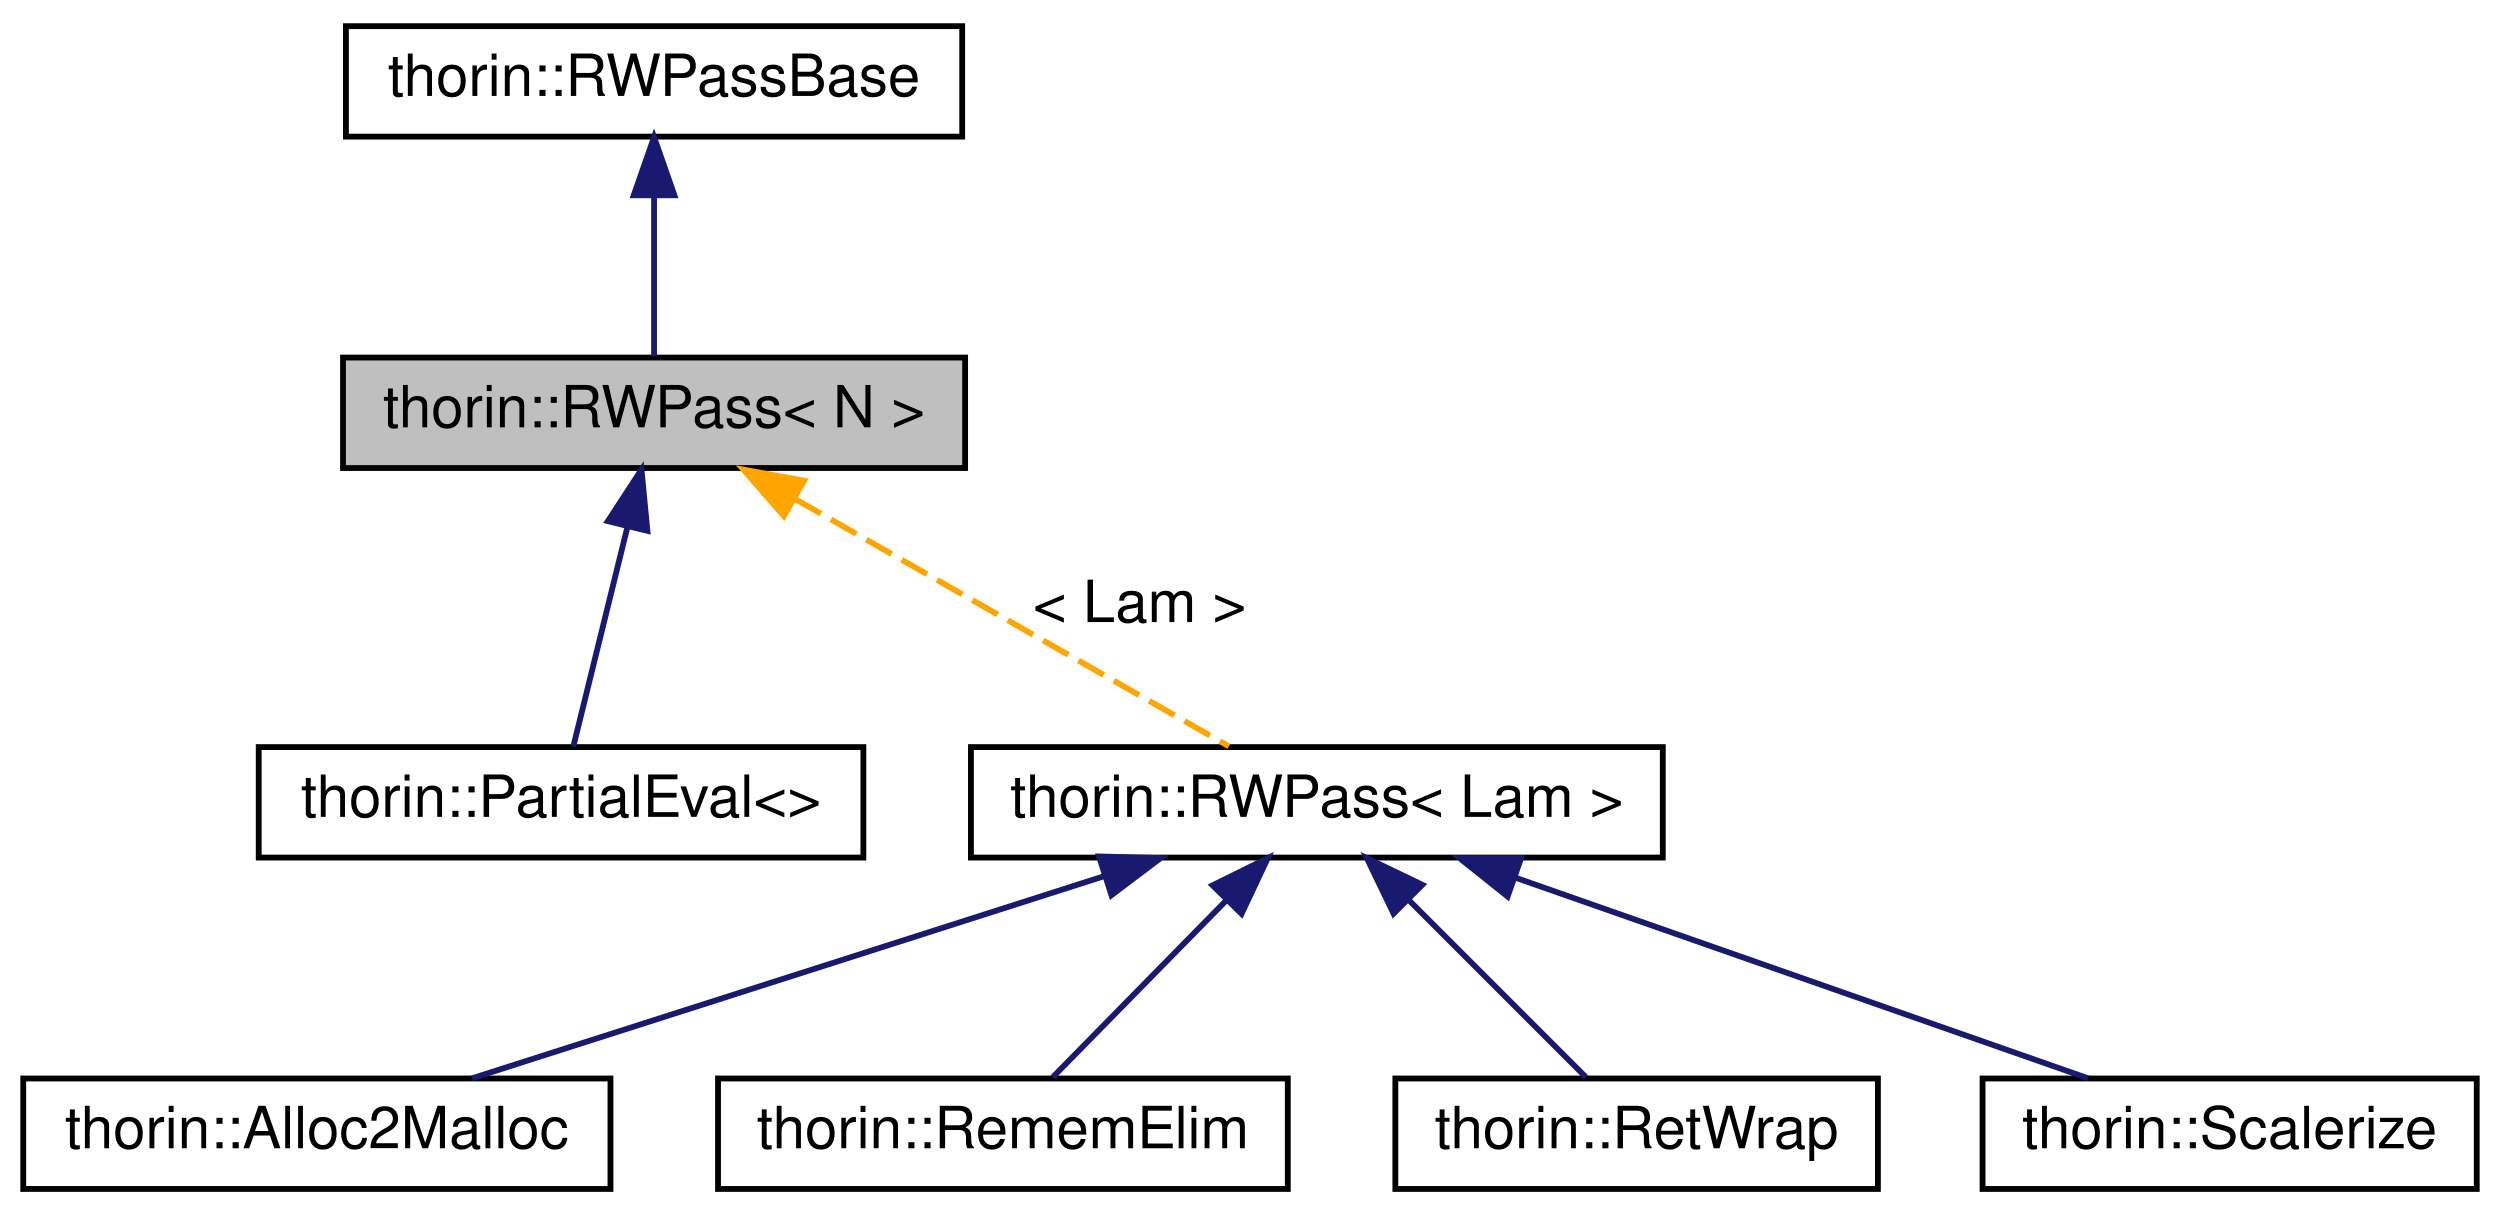
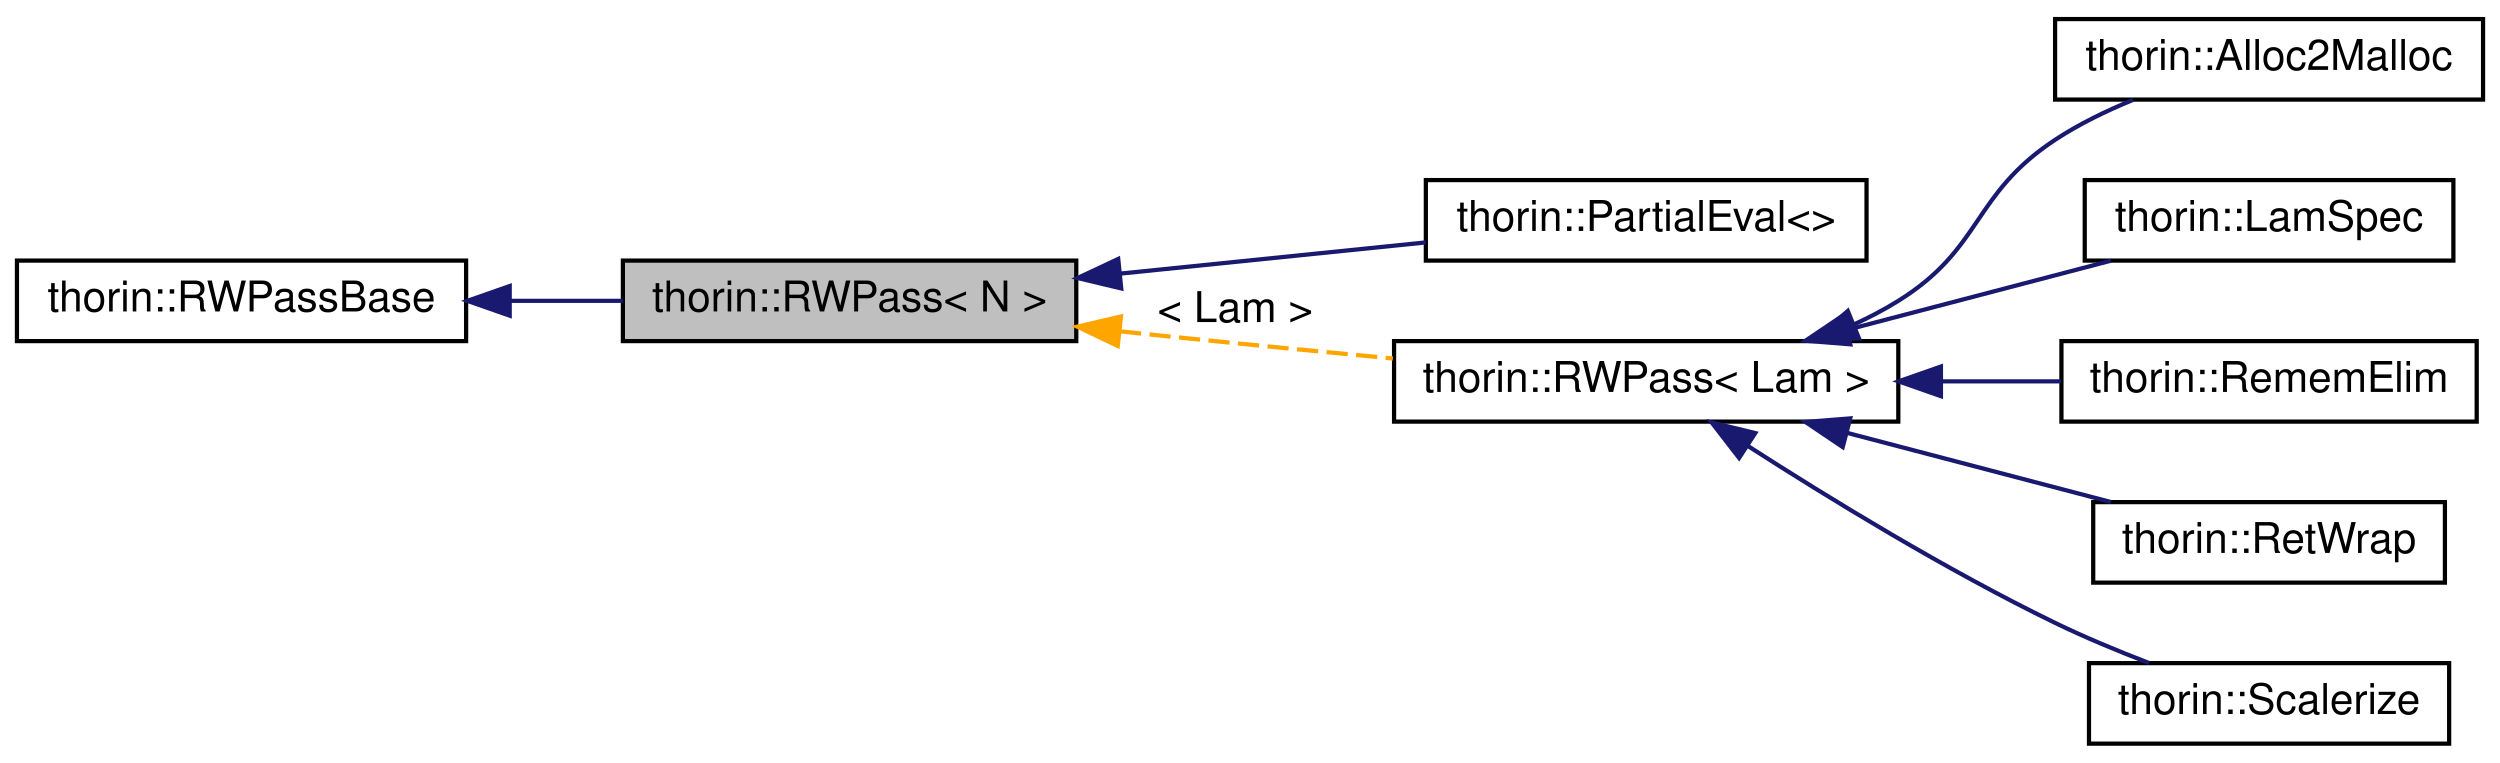
- <svg xmlns="http://www.w3.org/2000/svg" xmlns:xlink="http://www.w3.org/1999/xlink" width="430pt" height="209pt" viewBox="0.00 0.00 430.00 209.00">
-   <g id="graph0" class="graph" transform="scale(1 1) rotate(0) translate(4 205)">
+ <svg xmlns="http://www.w3.org/2000/svg" xmlns:xlink="http://www.w3.org/1999/xlink" width="590pt" height="180pt" viewBox="0.00 0.00 590.00 180.00">
+   <g id="graph0" class="graph" transform="scale(1 1) rotate(0) translate(4 176)">
    <g id="node1" class="node">
      <g id="a_node1">
        <a xlink:title=" ">
-           <polygon fill="#bfbfbf" stroke="black" points="55,-124.5 55,-143.5 162,-143.5 162,-124.5 55,-124.5" />
-           <text text-anchor="middle" x="108.5" y="-131.5" font-family="Helvetica,sans-Serif" font-size="10.00">thorin::RWPass&lt; N &gt;</text>
+           <polygon fill="#bfbfbf" stroke="black" points="143,-95.5 143,-114.5 250,-114.5 250,-95.5 143,-95.5" />
+           <text text-anchor="middle" x="196.5" y="-102.5" font-family="Helvetica,sans-Serif" font-size="10.00">thorin::RWPass&lt; N &gt;</text>
        </a>
      </g>
    </g>
    <g id="node3" class="node">
      <g id="a_node3">
        <a xlink:href="classthorin_1_1PartialEval.html" target="_top" xlink:title=" ">
-           <polygon fill="none" stroke="black" points="40.5,-57.5 40.5,-76.5 144.5,-76.5 144.5,-57.5 40.5,-57.5" />
-           <text text-anchor="middle" x="92.5" y="-64.5" font-family="Helvetica,sans-Serif" font-size="10.00">thorin::PartialEval&lt;&gt;</text>
+           <polygon fill="none" stroke="black" points="332.5,-114.5 332.5,-133.5 436.5,-133.5 436.5,-114.5 332.5,-114.5" />
+           <text text-anchor="middle" x="384.5" y="-121.5" font-family="Helvetica,sans-Serif" font-size="10.00">thorin::PartialEval&lt;&gt;</text>
        </a>
      </g>
    </g>
    <g id="edge2" class="edge">
-       <path fill="none" stroke="midnightblue" d="M103.93,-114.41C100.87,-101.99 96.98,-86.22 94.62,-76.63" />
-       <polygon fill="midnightblue" stroke="midnightblue" points="100.55,-115.36 106.34,-124.23 107.35,-113.69 100.55,-115.36" />
+       <path fill="none" stroke="midnightblue" d="M260.5,-111.44C283.95,-113.83 310.25,-116.52 332.49,-118.79" />
+       <polygon fill="midnightblue" stroke="midnightblue" points="260.61,-107.93 250.3,-110.39 259.9,-114.89 260.61,-107.93" />
    </g>
    <g id="node4" class="node">
      <g id="a_node4">
        <a xlink:href="classthorin_1_1RWPass.html" target="_top" xlink:title=" ">
-           <polygon fill="none" stroke="black" points="163,-57.5 163,-76.5 282,-76.5 282,-57.5 163,-57.5" />
-           <text text-anchor="middle" x="222.5" y="-64.5" font-family="Helvetica,sans-Serif" font-size="10.00">thorin::RWPass&lt; Lam &gt;</text>
+           <polygon fill="none" stroke="black" points="325,-76.5 325,-95.5 444,-95.5 444,-76.5 325,-76.5" />
+           <text text-anchor="middle" x="384.5" y="-83.5" font-family="Helvetica,sans-Serif" font-size="10.00">thorin::RWPass&lt; Lam &gt;</text>
        </a>
      </g>
    </g>
    <g id="edge3" class="edge">
-       <path fill="none" stroke="orange" stroke-dasharray="5,2" d="M132.85,-119.12C155.44,-106.24 188.34,-87.48 207.37,-76.63" />
-       <polygon fill="orange" stroke="orange" points="130.83,-116.24 123.87,-124.23 134.3,-122.32 130.83,-116.24" />
-       <text text-anchor="middle" x="192" y="-98" font-family="Helvetica,sans-Serif" font-size="10.00"> &lt; Lam &gt;</text>
+       <path fill="none" stroke="orange" stroke-dasharray="5,2" d="M260.32,-97.81C262.91,-97.54 265.48,-97.26 268,-97 286.43,-95.08 306.53,-93.12 324.72,-91.39" />
+       <polygon fill="orange" stroke="orange" points="259.79,-94.35 250.23,-98.91 260.55,-101.31 259.79,-94.35" />
+       <text text-anchor="middle" x="287.5" y="-100" font-family="Helvetica,sans-Serif" font-size="10.00"> &lt; Lam &gt;</text>
    </g>
    <g id="node2" class="node">
      <g id="a_node2">
        <a xlink:href="classthorin_1_1RWPassBase.html" target="_top" xlink:title="All Passes that want to be registered in the PassMan must implement this interface.">
-           <polygon fill="none" stroke="black" points="55.5,-181.5 55.5,-200.5 161.5,-200.5 161.5,-181.5 55.5,-181.5" />
-           <text text-anchor="middle" x="108.5" y="-188.5" font-family="Helvetica,sans-Serif" font-size="10.00">thorin::RWPassBase</text>
+           <polygon fill="none" stroke="black" points="0,-95.5 0,-114.5 106,-114.5 106,-95.5 0,-95.5" />
+           <text text-anchor="middle" x="53" y="-102.5" font-family="Helvetica,sans-Serif" font-size="10.00">thorin::RWPassBase</text>
        </a>
      </g>
    </g>
    <g id="edge1" class="edge">
-       <path fill="none" stroke="midnightblue" d="M108.5,-171.12C108.5,-161.82 108.5,-151.06 108.5,-143.71" />
-       <polygon fill="midnightblue" stroke="midnightblue" points="105,-171.41 108.5,-181.41 112,-171.41 105,-171.41" />
+       <path fill="none" stroke="midnightblue" d="M116.53,-105C125.35,-105 134.35,-105 142.96,-105" />
+       <polygon fill="midnightblue" stroke="midnightblue" points="116.29,-101.5 106.29,-105 116.29,-108.5 116.29,-101.5" />
    </g>
    <g id="node5" class="node">
      <g id="a_node5">
        <a xlink:href="classthorin_1_1Alloc2Malloc.html" target="_top" xlink:title=" ">
-           <polygon fill="none" stroke="black" points="0,-0.5 0,-19.5 101,-19.5 101,-0.5 0,-0.5" />
-           <text text-anchor="middle" x="50.5" y="-7.5" font-family="Helvetica,sans-Serif" font-size="10.00">thorin::Alloc2Malloc</text>
+           <polygon fill="none" stroke="black" points="481,-152.5 481,-171.5 582,-171.5 582,-152.5 481,-152.5" />
+           <text text-anchor="middle" x="531.5" y="-159.5" font-family="Helvetica,sans-Serif" font-size="10.00">thorin::Alloc2Malloc</text>
        </a>
      </g>
    </g>
    <g id="edge4" class="edge">
-       <path fill="none" stroke="midnightblue" d="M186,-54.33C153.4,-43.9 106.39,-28.87 77.19,-19.53" />
-       <polygon fill="midnightblue" stroke="midnightblue" points="185.03,-57.69 195.62,-57.41 187.17,-51.03 185.03,-57.69" />
+       <path fill="none" stroke="midnightblue" d="M433.43,-99.39C437.11,-101.07 440.68,-102.93 444,-105 464.02,-117.45 461.32,-130.03 481,-143 486.61,-146.7 493.05,-149.83 499.38,-152.42" />
+       <polygon fill="midnightblue" stroke="midnightblue" points="434.72,-96.14 424.14,-95.6 432.08,-102.62 434.72,-96.14" />
    </g>
    <g id="node6" class="node">
      <g id="a_node6">
-         <a xlink:href="classthorin_1_1RememElim.html" target="_top" xlink:title=" ">
-           <polygon fill="none" stroke="black" points="119.5,-0.5 119.5,-19.5 217.5,-19.5 217.5,-0.5 119.5,-0.5" />
-           <text text-anchor="middle" x="168.5" y="-7.5" font-family="Helvetica,sans-Serif" font-size="10.00">thorin::RememElim</text>
+         <a xlink:href="classthorin_1_1LamSpec.html" target="_top" xlink:title=" ">
+           <polygon fill="none" stroke="black" points="488,-114.5 488,-133.5 575,-133.5 575,-114.5 488,-114.5" />
+           <text text-anchor="middle" x="531.5" y="-121.5" font-family="Helvetica,sans-Serif" font-size="10.00">thorin::LamSpec</text>
        </a>
      </g>
    </g>
    <g id="edge5" class="edge">
-       <path fill="none" stroke="midnightblue" d="M206.91,-50.12C197.19,-40.22 185.06,-27.86 177.06,-19.71" />
-       <polygon fill="midnightblue" stroke="midnightblue" points="204.56,-52.72 214.06,-57.41 209.55,-47.82 204.56,-52.72" />
+       <path fill="none" stroke="midnightblue" d="M431.99,-98.18C452.12,-103.46 475.34,-109.54 494.17,-114.48" />
+       <polygon fill="midnightblue" stroke="midnightblue" points="432.65,-94.74 422.09,-95.59 430.88,-101.51 432.65,-94.74" />
    </g>
    <g id="node7" class="node">
      <g id="a_node7">
-         <a xlink:href="classthorin_1_1RetWrap.html" target="_top" xlink:title=" ">
-           <polygon fill="none" stroke="black" points="236,-0.5 236,-19.5 319,-19.5 319,-0.5 236,-0.5" />
-           <text text-anchor="middle" x="277.5" y="-7.5" font-family="Helvetica,sans-Serif" font-size="10.00">thorin::RetWrap</text>
+         <a xlink:href="classthorin_1_1RememElim.html" target="_top" xlink:title=" ">
+           <polygon fill="none" stroke="black" points="482.5,-76.5 482.5,-95.5 580.5,-95.5 580.5,-76.5 482.5,-76.5" />
+           <text text-anchor="middle" x="531.5" y="-83.5" font-family="Helvetica,sans-Serif" font-size="10.00">thorin::RememElim</text>
        </a>
      </g>
    </g>
    <g id="edge6" class="edge">
-       <path fill="none" stroke="midnightblue" d="M238.38,-50.12C248.28,-40.22 260.64,-27.86 268.79,-19.71" />
-       <polygon fill="midnightblue" stroke="midnightblue" points="235.69,-47.86 231.09,-57.41 240.64,-52.81 235.69,-47.86" />
+       <path fill="none" stroke="midnightblue" d="M454.3,-86C463.8,-86 473.38,-86 482.39,-86" />
+       <polygon fill="midnightblue" stroke="midnightblue" points="454.06,-82.5 444.06,-86 454.06,-89.5 454.06,-82.5" />
    </g>
    <g id="node8" class="node">
      <g id="a_node8">
-         <a xlink:href="classthorin_1_1Scalerize.html" target="_top" xlink:title="Perform Scalarization (= Argument simplification), i.e.">
-           <polygon fill="none" stroke="black" points="337,-0.5 337,-19.5 422,-19.5 422,-0.5 337,-0.5" />
-           <text text-anchor="middle" x="379.5" y="-7.5" font-family="Helvetica,sans-Serif" font-size="10.00">thorin::Scalerize</text>
+         <a xlink:href="classthorin_1_1RetWrap.html" target="_top" xlink:title=" ">
+           <polygon fill="none" stroke="black" points="490,-38.5 490,-57.5 573,-57.5 573,-38.5 490,-38.5" />
+           <text text-anchor="middle" x="531.5" y="-45.5" font-family="Helvetica,sans-Serif" font-size="10.00">thorin::RetWrap</text>
        </a>
      </g>
    </g>
    <g id="edge7" class="edge">
-       <path fill="none" stroke="midnightblue" d="M256.59,-54.06C286.32,-43.64 328.71,-28.79 355.14,-19.53" />
-       <polygon fill="midnightblue" stroke="midnightblue" points="255.31,-50.8 247.03,-57.41 257.63,-57.4 255.31,-50.8" />
+       <path fill="none" stroke="midnightblue" d="M431.99,-73.82C452.12,-68.54 475.34,-62.46 494.17,-57.52" />
+       <polygon fill="midnightblue" stroke="midnightblue" points="430.88,-70.49 422.09,-76.41 432.65,-77.26 430.88,-70.49" />
+     </g>
+     <g id="node9" class="node">
+       <g id="a_node9">
+         <a xlink:href="classthorin_1_1Scalerize.html" target="_top" xlink:title="Perform Scalarization (= Argument simplification), i.e.">
+           <polygon fill="none" stroke="black" points="489,-0.5 489,-19.5 574,-19.5 574,-0.5 489,-0.5" />
+           <text text-anchor="middle" x="531.5" y="-7.5" font-family="Helvetica,sans-Serif" font-size="10.00">thorin::Scalerize</text>
+         </a>
+       </g>
+     </g>
+     <g id="edge8" class="edge">
+       <path fill="none" stroke="midnightblue" d="M408.5,-70.75C427.46,-58.55 455.33,-41.47 481,-29 488.04,-25.58 495.86,-22.34 503.17,-19.53" />
+       <polygon fill="midnightblue" stroke="midnightblue" points="406.43,-67.92 399.95,-76.3 410.24,-73.79 406.43,-67.92" />
    </g>
  </g>
</svg>
